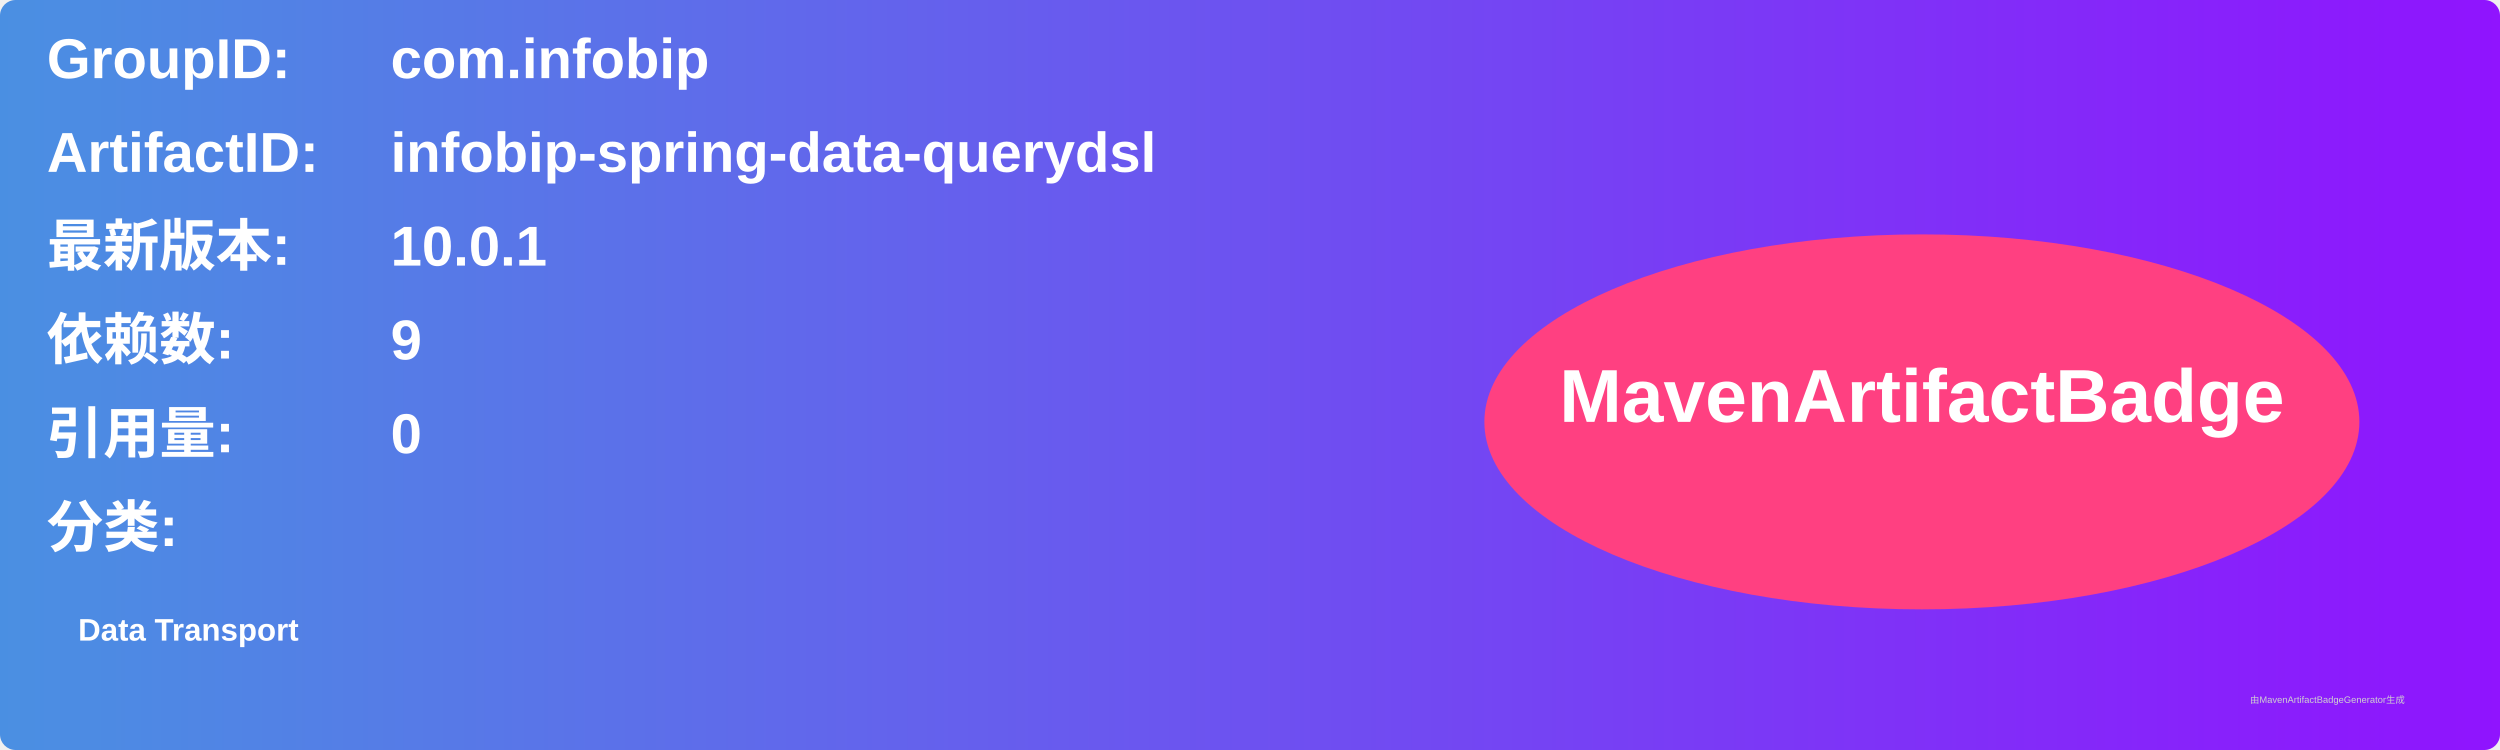
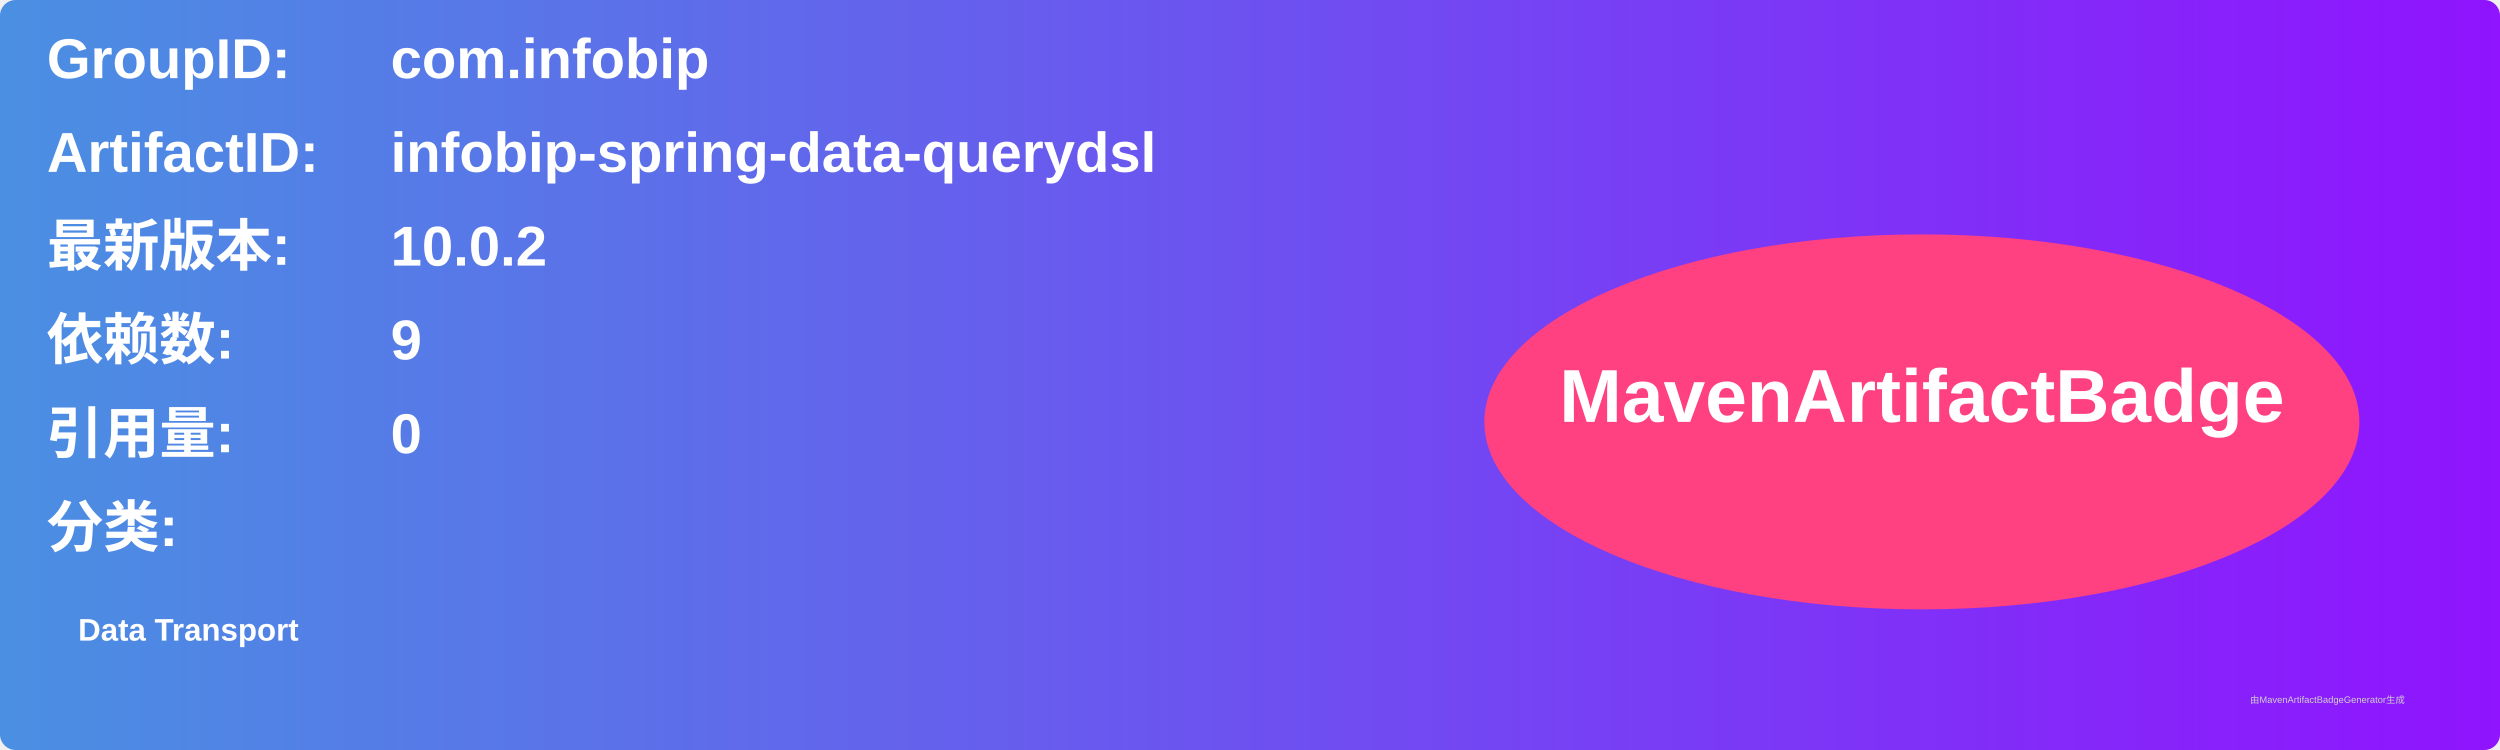
<svg xmlns="http://www.w3.org/2000/svg" width="800" height="240" viewBox="0 0 800 240">
  <linearGradient id="grad" x1="0%" y1="0%" x2="100%" y2="0%">
    <stop offset="0%" stop-color="#4a90e2" />
    <stop offset="100%" stop-color="#9013fe" />
  </linearGradient>
  <rect width="100%" height="100%" rx="5" ry="5" fill="url(#grad)" />
  <g transform="translate(15, 15)">
    <text x="0" y="10" font-family="Arial" font-size="18" fill="white" font-weight="bold" width="260">GroupID:</text>
    <text x="110" y="10" font-family="Arial" font-size="18" fill="white" font-weight="bold" width="460">com.infobip</text>
    <text x="0" y="40" font-family="Arial" font-size="18" fill="white" font-weight="bold" width="260">ArtifactID:</text>
    <text x="110" y="40" font-family="Arial" font-size="18" fill="white" font-weight="bold" width="460">infobip-spring-data-querydsl</text>
    <text x="0" y="70" font-family="Arial" font-size="18" fill="white" font-weight="bold">最新版本:</text>
    <text x="110" y="70" font-family="Arial" font-size="18" fill="white" font-weight="bold">
-       <tspan font-weight="bold">10.0.1</tspan>
+       <tspan font-weight="bold">10.0.2</tspan>
    </text>
    <text x="0" y="100" font-family="Arial" font-size="18" fill="white" font-weight="bold">依赖数: </text>
    <text x="110" y="100" font-family="Arial" font-size="18" fill="white">
      <tspan font-weight="bold">9</tspan>
    </text>
    <text x="0" y="130" font-family="Arial" font-size="18" fill="white" font-weight="bold">引用量: </text>
    <text x="110" y="130" font-family="Arial" font-size="18" fill="white">
      <tspan font-weight="bold">0</tspan>
    </text>
    <text x="0" y="160" font-family="Arial" font-size="18" fill="white" font-weight="bold">分类:</text>
    <text x="10" y="190" font-family="Arial" font-size="10" fill="white">
      <tspan font-weight="bold">Data Transport</tspan>
    </text>
    <ellipse cx="600" cy="120" rx="140" ry="60" fill="#ff4081" />
    <text x="600" y="120" text-anchor="middle" font-family="Arial" font-size="24" fill="white" font-weight="bold">MavenArtifactBadge</text>
  </g>
  <text x="720" y="225" font-family="Arial" font-size="3" fill="#d0d0d0">由MavenArtifactBadgeGenerator生成</text>
</svg>
